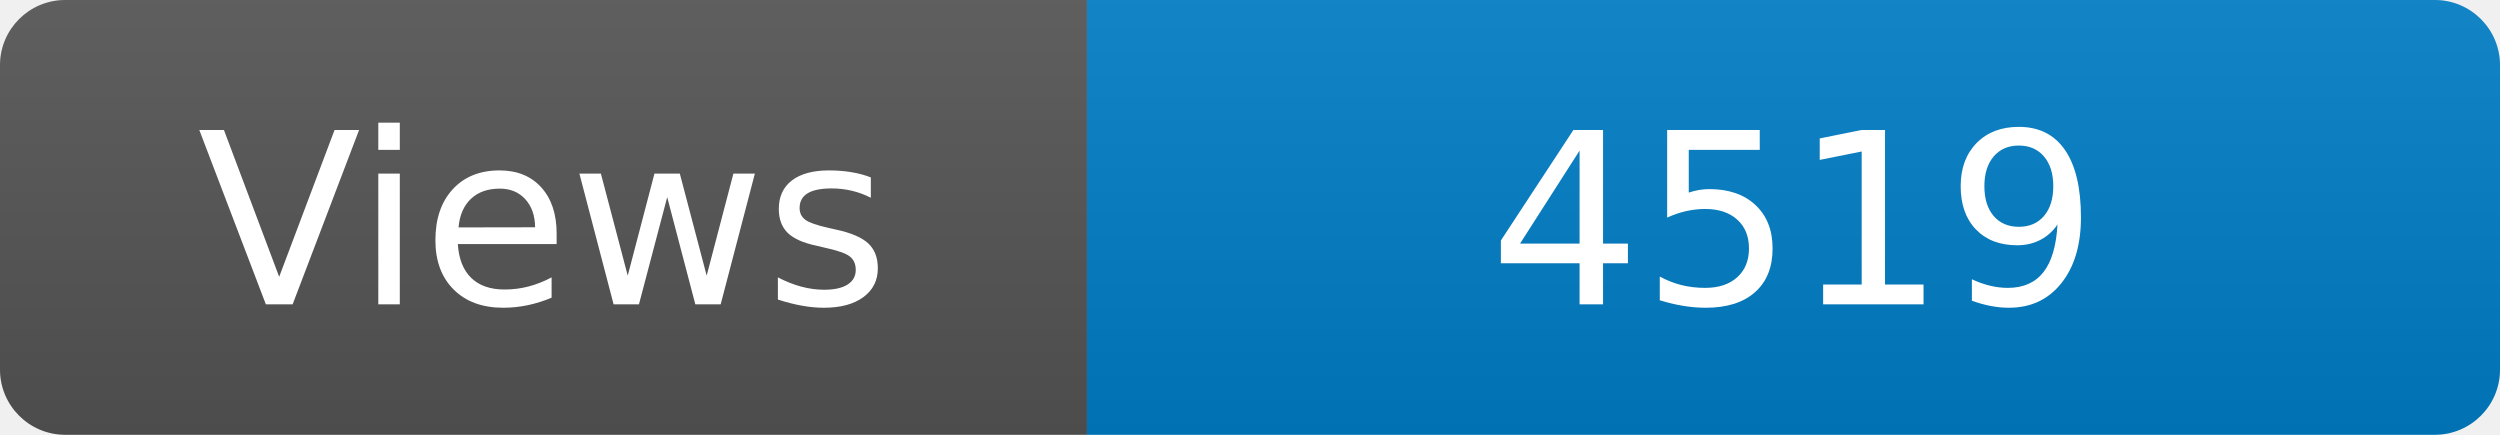
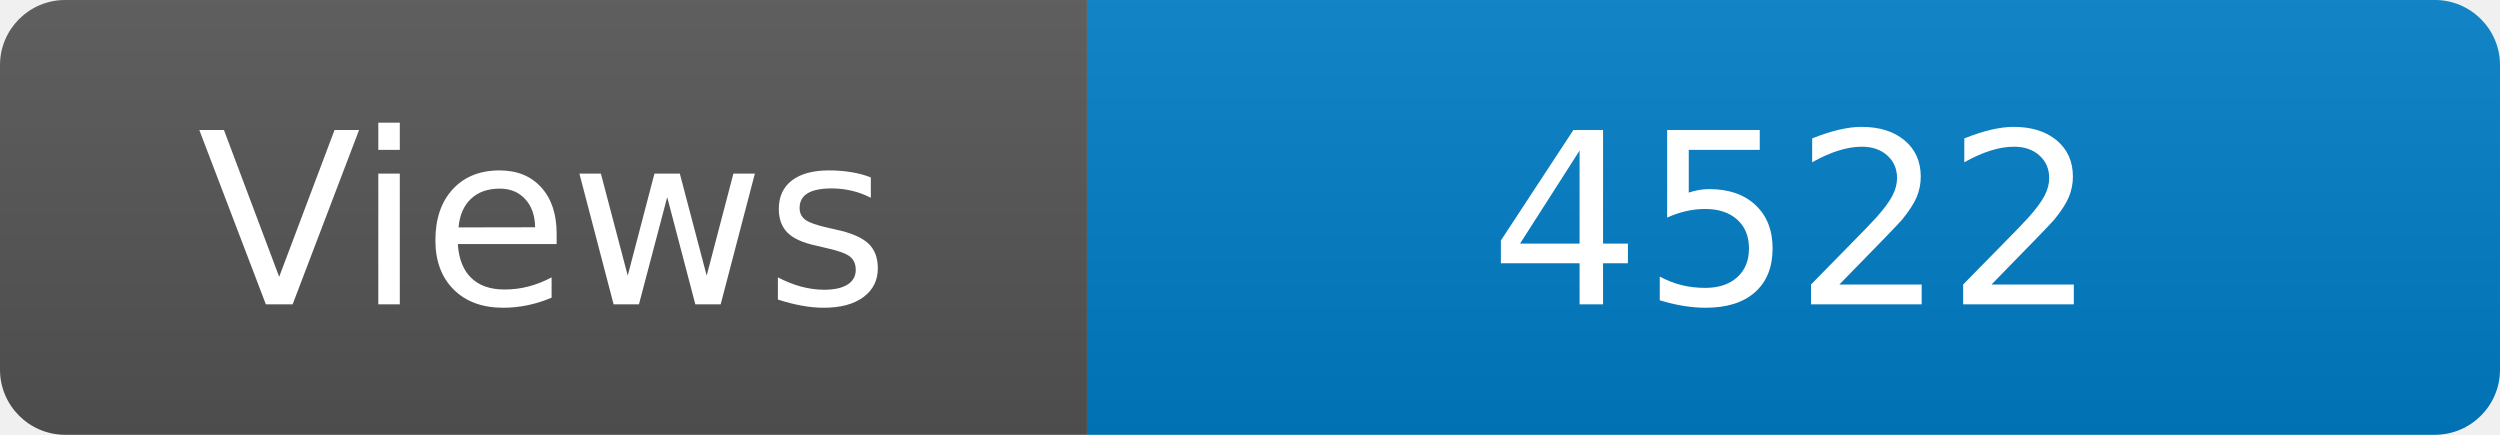
<svg xmlns="http://www.w3.org/2000/svg" width="115" height="20" role="img" aria-label="Maintained?: yes">
  <linearGradient id="s" x2="0" y2="100%">
    <stop offset="0" stop-color="#bbb" stop-opacity=".1" />
    <stop offset="1" stop-opacity=".1" />
  </linearGradient>
  <clipPath id="r">
    <rect width="115" height="20" rx="3" fill="#fff" />
  </clipPath>
  <g clip-path="url(#r)">
    <rect width="50" height="20" fill="#555" />
    <rect x="50" width="160" height="20" fill="#007ec6" />
    <rect width="115" height="20" fill="url(#s)" />
  </g>
  <g fill="#fff" text-anchor="middle" font-family="Verdana,Geneva,DejaVu Sans,sans-serif" font-size="110">
    <text x="250" y="140" transform="scale(.1)" fill="#fff">Views</text>
-     <text x="825" y="140" transform="scale(.1)" fill="#fff">4519</text>
+     <text x="825" y="140" transform="scale(.1)" fill="#fff">4522</text>
  </g>
</svg>
